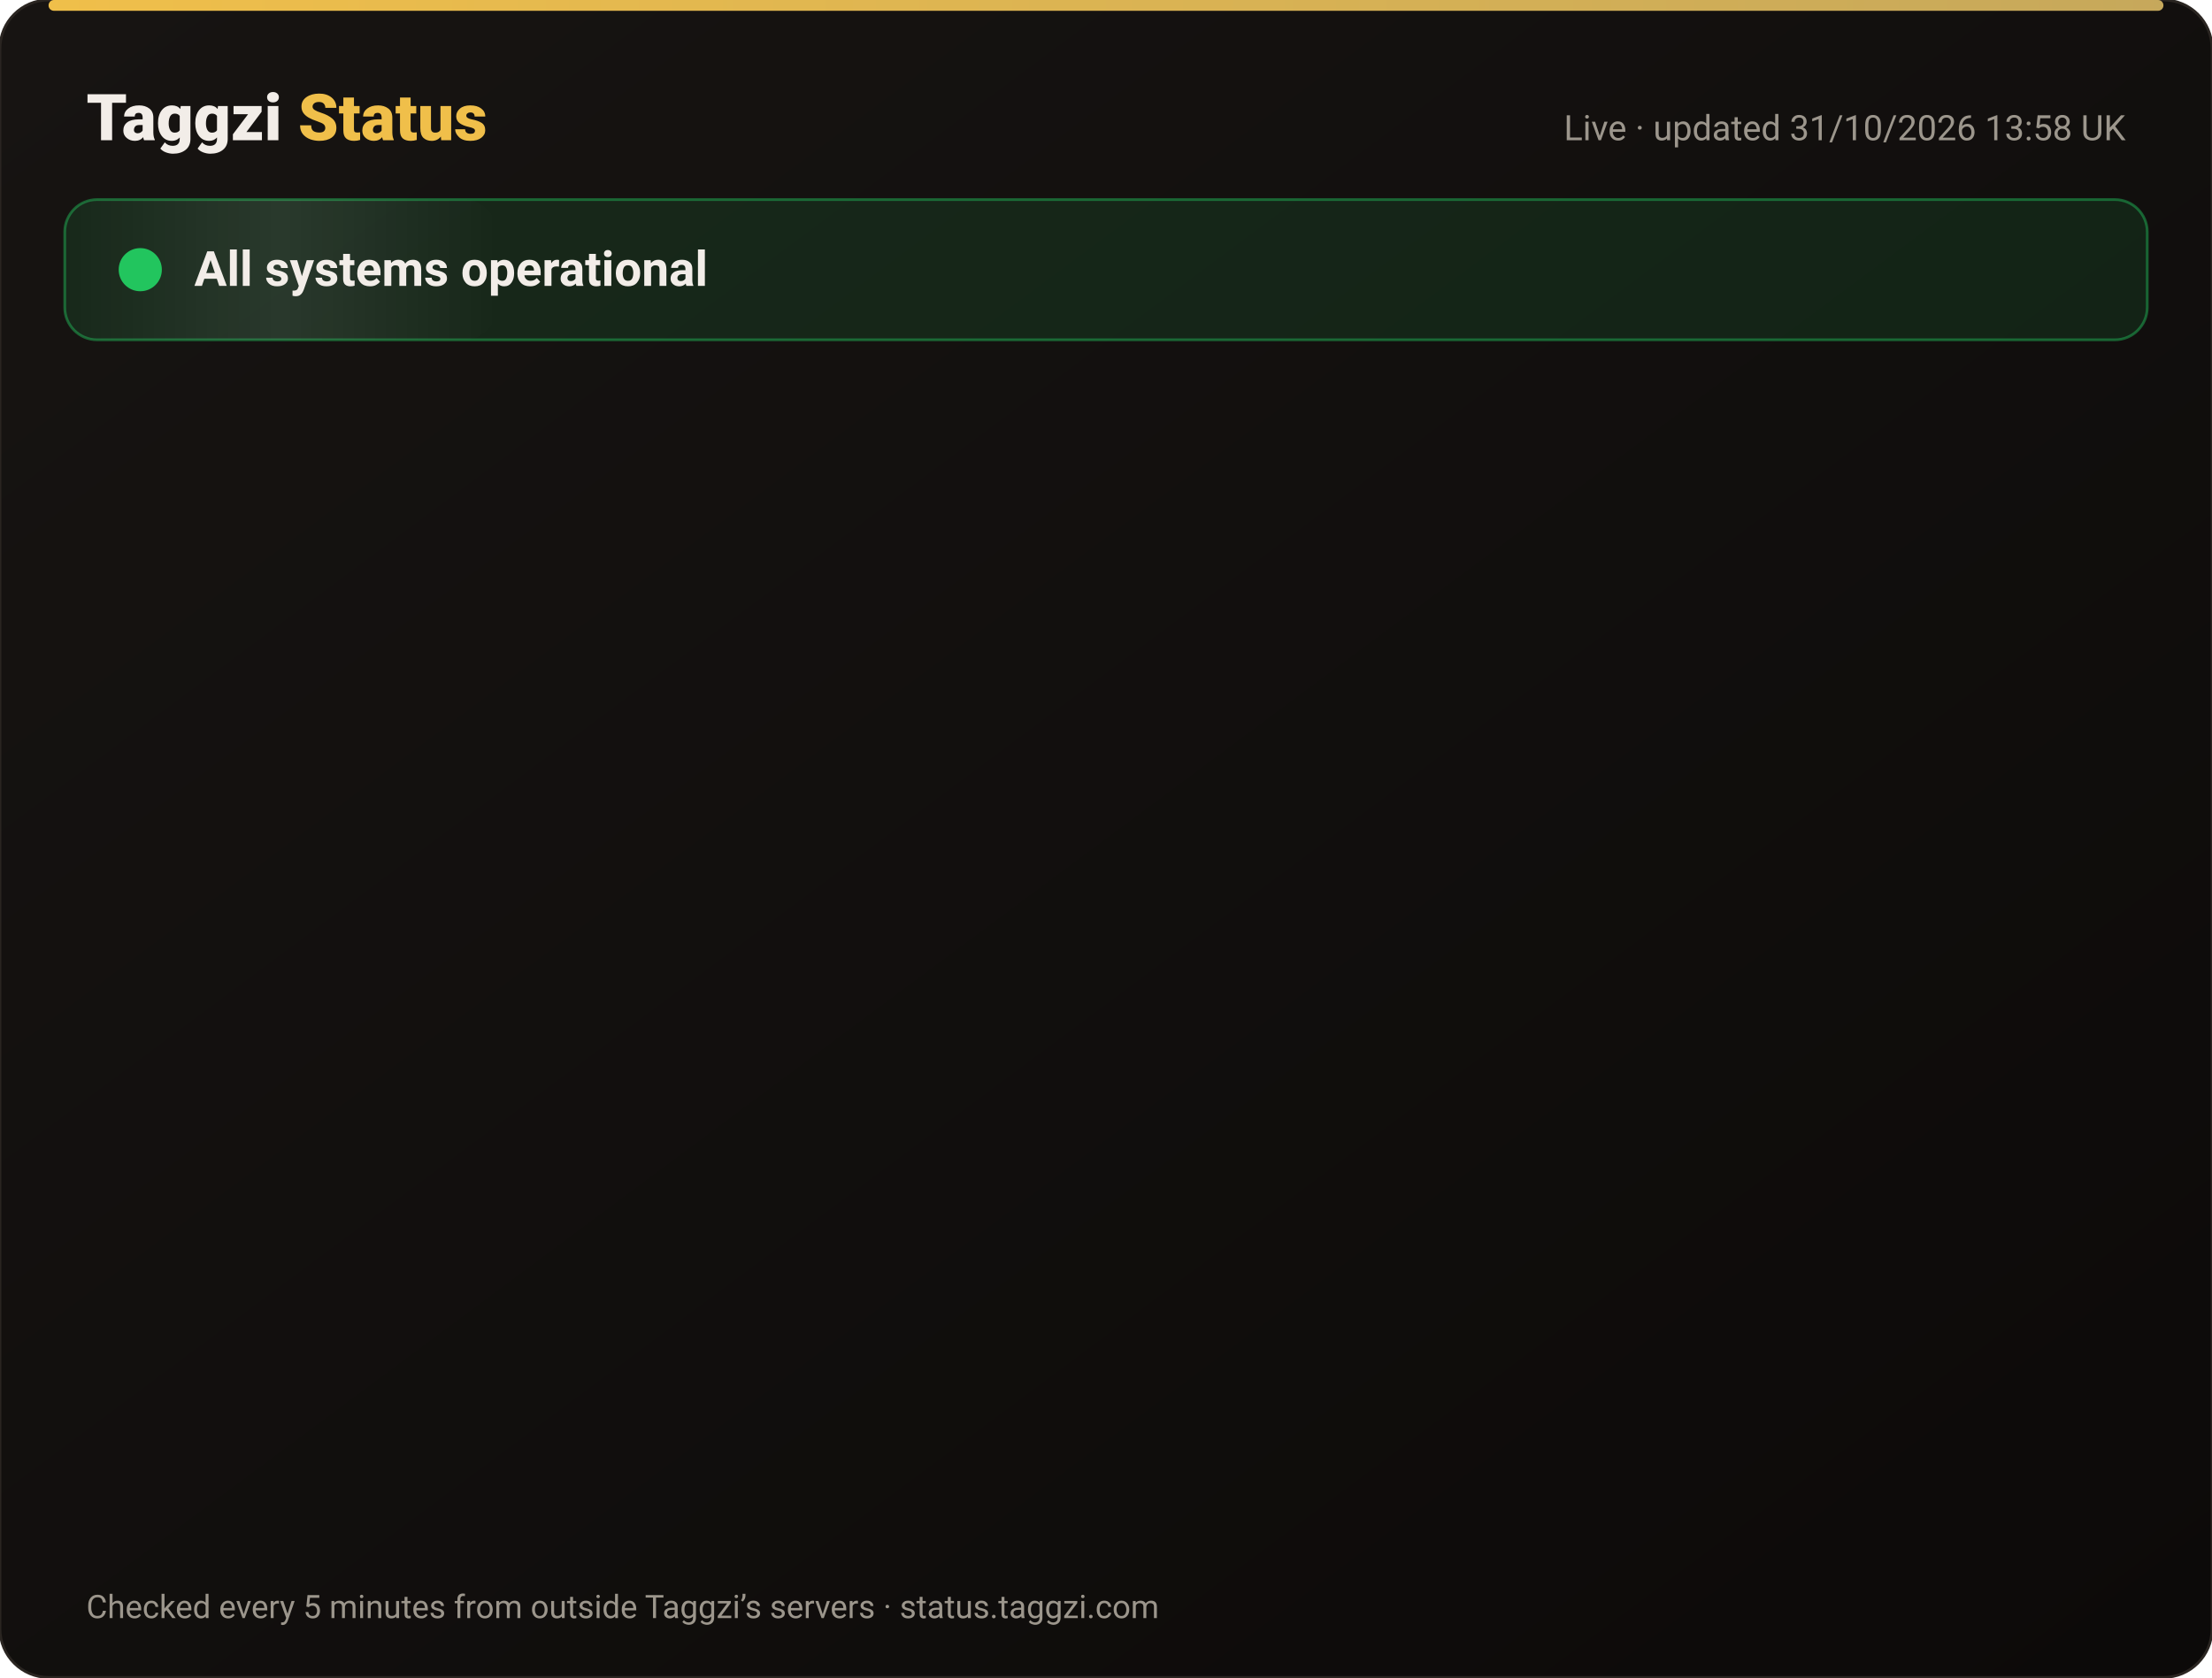
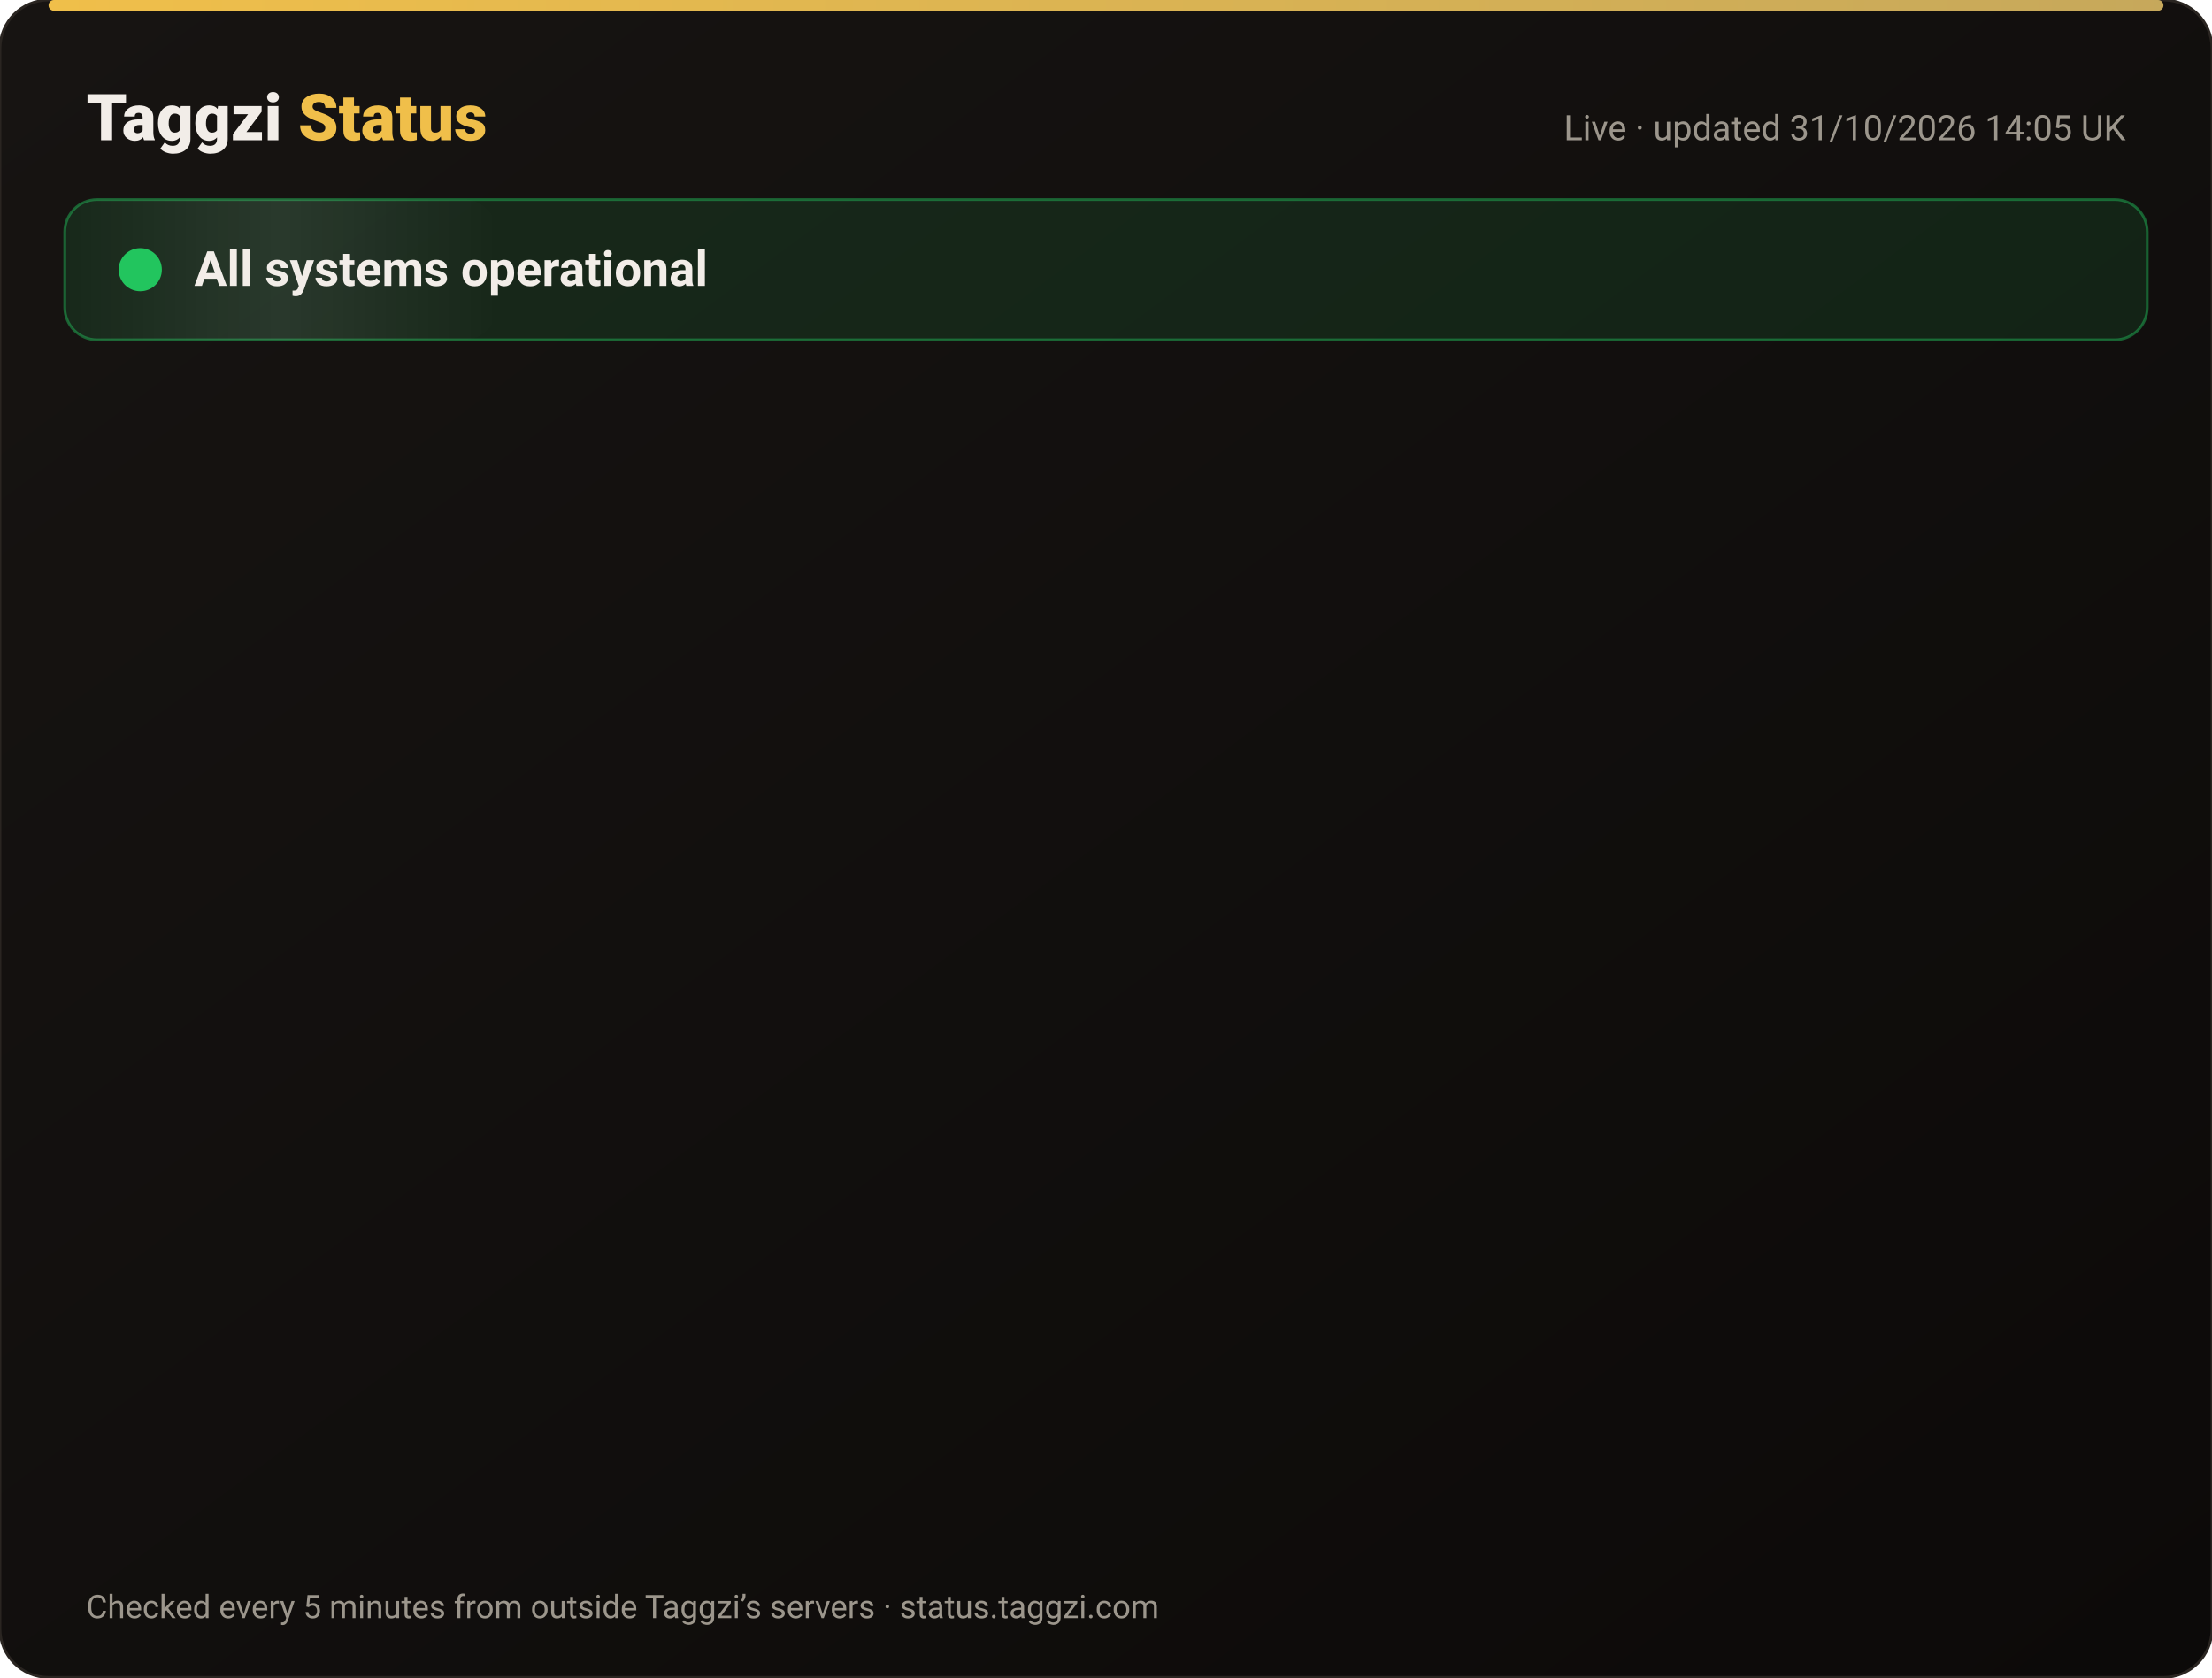
<svg xmlns="http://www.w3.org/2000/svg" width="820" height="622" viewBox="0 0 820 622" font-family="-apple-system,Segoe UI,Roboto,Helvetica,Arial,sans-serif">
  <defs>
    <linearGradient id="bg" x1="0" y1="0" x2="1" y2="1">
      <stop offset="0" stop-color="#171412" />
      <stop offset="1" stop-color="#0C0A09" />
    </linearGradient>
    <linearGradient id="gold" x1="0" x2="1">
      <stop offset="0" stop-color="#F0BF4A" />
      <stop offset="1" stop-color="#c6a85b" />
    </linearGradient>
    <linearGradient id="shine" x1="0" x2="1">
      <stop offset="0" stop-color="#fff" stop-opacity="0" />
      <stop offset=".5" stop-color="#fff" stop-opacity=".08" />
      <stop offset="1" stop-color="#fff" stop-opacity="0" />
    </linearGradient>
  </defs>
  <rect width="820" height="622" rx="18" fill="url(#bg)" stroke="#2a2521" />
  <rect x="18" y="0" width="784" height="4" rx="2" fill="url(#gold)" />
  <text x="32" y="52" font-size="24" font-weight="800" fill="#F2EDE8">Taggzi <tspan fill="#F0BF4A">Status</tspan>
  </text>
-   <text x="788" y="52" font-size="13" fill="#9C968C" text-anchor="end">Live · updated 31/10/2026 13:58 UK</text>
+   <text x="788" y="52" font-size="13" fill="#9C968C" text-anchor="end">Live · updated 31/10/2026 14:05 UK</text>
  <rect x="24" y="74" width="772" height="52" rx="12" fill="#22c55e" fill-opacity=".12" stroke="#22c55e" stroke-opacity=".45" />
  <rect x="24" y="74" width="160" height="52" rx="12" fill="url(#shine)">
    <animate attributeName="x" from="-160" to="820" dur="4s" repeatCount="indefinite" />
  </rect>
  <circle cx="52" cy="100" r="7" fill="#22c55e" />
  <circle cx="52" cy="100" r="7" fill="none" stroke="#22c55e" stroke-width="2">
    <animate attributeName="r" values="7;15;7" dur="2s" repeatCount="indefinite" />
    <animate attributeName="opacity" values=".9;0;.9" dur="2s" repeatCount="indefinite" />
  </circle>
  <text x="72" y="106" font-size="18" font-weight="700" fill="#F2EDE8">All systems operational</text>
  <g opacity="0">
    <animate attributeName="opacity" from="0" to="1" begin="0.00s" dur=".6s" fill="freeze" />
    <line x1="32" y1="188" x2="788" y2="188" stroke="#2a2521" />
    <circle cx="44" cy="166" r="6" fill="#22c55e">
      <animate attributeName="opacity" values="1;.45;1" dur="2.4s" begin="0.00s" repeatCount="indefinite" />
    </circle>
    <text x="62" y="171" font-size="15" font-weight="650" fill="#F2EDE8">Website</text>
    <text x="630" y="171" font-size="13" fill="#9C968C" text-anchor="end">99.96% uptime</text>
    <rect x="648" y="154" width="140" height="24" rx="12" fill="#22c55e" fill-opacity=".14" stroke="#22c55e" stroke-opacity=".5" />
    <text x="718" y="171" font-size="12" font-weight="700" fill="#22c55e" text-anchor="middle">Operational</text>
  </g>
  <g opacity="0">
    <animate attributeName="opacity" from="0" to="1" begin="0.15s" dur=".6s" fill="freeze" />
    <line x1="32" y1="234" x2="788" y2="234" stroke="#2a2521" />
    <circle cx="44" cy="212" r="6" fill="#22c55e">
      <animate attributeName="opacity" values="1;.45;1" dur="2.4s" begin="0.15s" repeatCount="indefinite" />
    </circle>
    <text x="62" y="217" font-size="15" font-weight="650" fill="#F2EDE8">Tag scans</text>
    <text x="630" y="217" font-size="13" fill="#9C968C" text-anchor="end">99.96% uptime</text>
    <rect x="648" y="200" width="140" height="24" rx="12" fill="#22c55e" fill-opacity=".14" stroke="#22c55e" stroke-opacity=".5" />
    <text x="718" y="217" font-size="12" font-weight="700" fill="#22c55e" text-anchor="middle">Operational</text>
  </g>
  <g opacity="0">
    <animate attributeName="opacity" from="0" to="1" begin="0.30s" dur=".6s" fill="freeze" />
    <line x1="32" y1="280" x2="788" y2="280" stroke="#2a2521" />
    <circle cx="44" cy="258" r="6" fill="#22c55e">
      <animate attributeName="opacity" values="1;.45;1" dur="2.4s" begin="0.30s" repeatCount="indefinite" />
    </circle>
    <text x="62" y="263" font-size="15" font-weight="650" fill="#F2EDE8">Manual tag lookup</text>
    <text x="630" y="263" font-size="13" fill="#9C968C" text-anchor="end">99.96% uptime</text>
    <rect x="648" y="246" width="140" height="24" rx="12" fill="#22c55e" fill-opacity=".14" stroke="#22c55e" stroke-opacity=".5" />
    <text x="718" y="263" font-size="12" font-weight="700" fill="#22c55e" text-anchor="middle">Operational</text>
  </g>
  <g opacity="0">
    <animate attributeName="opacity" from="0" to="1" begin="0.45s" dur=".6s" fill="freeze" />
    <line x1="32" y1="326" x2="788" y2="326" stroke="#2a2521" />
    <circle cx="44" cy="304" r="6" fill="#22c55e">
      <animate attributeName="opacity" values="1;.45;1" dur="2.4s" begin="0.45s" repeatCount="indefinite" />
    </circle>
    <text x="62" y="309" font-size="15" font-weight="650" fill="#F2EDE8">App &amp; login</text>
    <text x="630" y="309" font-size="13" fill="#9C968C" text-anchor="end">99.96% uptime</text>
    <rect x="648" y="292" width="140" height="24" rx="12" fill="#22c55e" fill-opacity=".14" stroke="#22c55e" stroke-opacity=".5" />
    <text x="718" y="309" font-size="12" font-weight="700" fill="#22c55e" text-anchor="middle">Operational</text>
  </g>
  <g opacity="0">
    <animate attributeName="opacity" from="0" to="1" begin="0.60s" dur=".6s" fill="freeze" />
    <line x1="32" y1="372" x2="788" y2="372" stroke="#2a2521" />
    <circle cx="44" cy="350" r="6" fill="#22c55e">
      <animate attributeName="opacity" values="1;.45;1" dur="2.4s" begin="0.60s" repeatCount="indefinite" />
    </circle>
    <text x="62" y="355" font-size="15" font-weight="650" fill="#F2EDE8">Community alerts</text>
    <text x="630" y="355" font-size="13" fill="#9C968C" text-anchor="end">99.96% uptime</text>
    <rect x="648" y="338" width="140" height="24" rx="12" fill="#22c55e" fill-opacity=".14" stroke="#22c55e" stroke-opacity=".5" />
    <text x="718" y="355" font-size="12" font-weight="700" fill="#22c55e" text-anchor="middle">Operational</text>
  </g>
  <g opacity="0">
    <animate attributeName="opacity" from="0" to="1" begin="0.75s" dur=".6s" fill="freeze" />
    <line x1="32" y1="418" x2="788" y2="418" stroke="#2a2521" />
    <circle cx="44" cy="396" r="6" fill="#22c55e">
      <animate attributeName="opacity" values="1;.45;1" dur="2.4s" begin="0.75s" repeatCount="indefinite" />
    </circle>
    <text x="62" y="401" font-size="15" font-weight="650" fill="#F2EDE8">Private calling</text>
    <text x="630" y="401" font-size="13" fill="#9C968C" text-anchor="end">99.96% uptime</text>
    <rect x="648" y="384" width="140" height="24" rx="12" fill="#22c55e" fill-opacity=".14" stroke="#22c55e" stroke-opacity=".5" />
    <text x="718" y="401" font-size="12" font-weight="700" fill="#22c55e" text-anchor="middle">Operational</text>
  </g>
  <g opacity="0">
    <animate attributeName="opacity" from="0" to="1" begin="0.90s" dur=".6s" fill="freeze" />
    <line x1="32" y1="464" x2="788" y2="464" stroke="#2a2521" />
    <circle cx="44" cy="442" r="6" fill="#22c55e">
      <animate attributeName="opacity" values="1;.45;1" dur="2.4s" begin="0.90s" repeatCount="indefinite" />
    </circle>
    <text x="62" y="447" font-size="15" font-weight="650" fill="#F2EDE8">Payments</text>
    <text x="630" y="447" font-size="13" fill="#9C968C" text-anchor="end">99.95% uptime</text>
    <rect x="648" y="430" width="140" height="24" rx="12" fill="#22c55e" fill-opacity=".14" stroke="#22c55e" stroke-opacity=".5" />
    <text x="718" y="447" font-size="12" font-weight="700" fill="#22c55e" text-anchor="middle">Operational</text>
  </g>
  <g opacity="0">
    <animate attributeName="opacity" from="0" to="1" begin="1.05s" dur=".6s" fill="freeze" />
    <line x1="32" y1="510" x2="788" y2="510" stroke="#2a2521" />
    <circle cx="44" cy="488" r="6" fill="#22c55e">
      <animate attributeName="opacity" values="1;.45;1" dur="2.4s" begin="1.05s" repeatCount="indefinite" />
    </circle>
    <text x="62" y="493" font-size="15" font-weight="650" fill="#F2EDE8">Email &amp; support</text>
    <text x="630" y="493" font-size="13" fill="#9C968C" text-anchor="end">99.96% uptime</text>
    <rect x="648" y="476" width="140" height="24" rx="12" fill="#22c55e" fill-opacity=".14" stroke="#22c55e" stroke-opacity=".5" />
    <text x="718" y="493" font-size="12" font-weight="700" fill="#22c55e" text-anchor="middle">Operational</text>
  </g>
  <g opacity="0">
    <animate attributeName="opacity" from="0" to="1" begin="1.20s" dur=".6s" fill="freeze" />
    <line x1="32" y1="556" x2="788" y2="556" stroke="#2a2521" />
    <circle cx="44" cy="534" r="6" fill="#22c55e">
      <animate attributeName="opacity" values="1;.45;1" dur="2.4s" begin="1.20s" repeatCount="indefinite" />
    </circle>
    <text x="62" y="539" font-size="15" font-weight="650" fill="#F2EDE8">Secure connection (SSL)</text>
    <text x="630" y="539" font-size="13" fill="#9C968C" text-anchor="end">100.00% uptime</text>
    <rect x="648" y="522" width="140" height="24" rx="12" fill="#22c55e" fill-opacity=".14" stroke="#22c55e" stroke-opacity=".5" />
    <text x="718" y="539" font-size="12" font-weight="700" fill="#22c55e" text-anchor="middle">Operational</text>
  </g>
  <text x="32" y="600" font-size="12" fill="#9C968C">Checked every 5 minutes from outside Taggzi’s servers · status.taggzi.com</text>
</svg>
